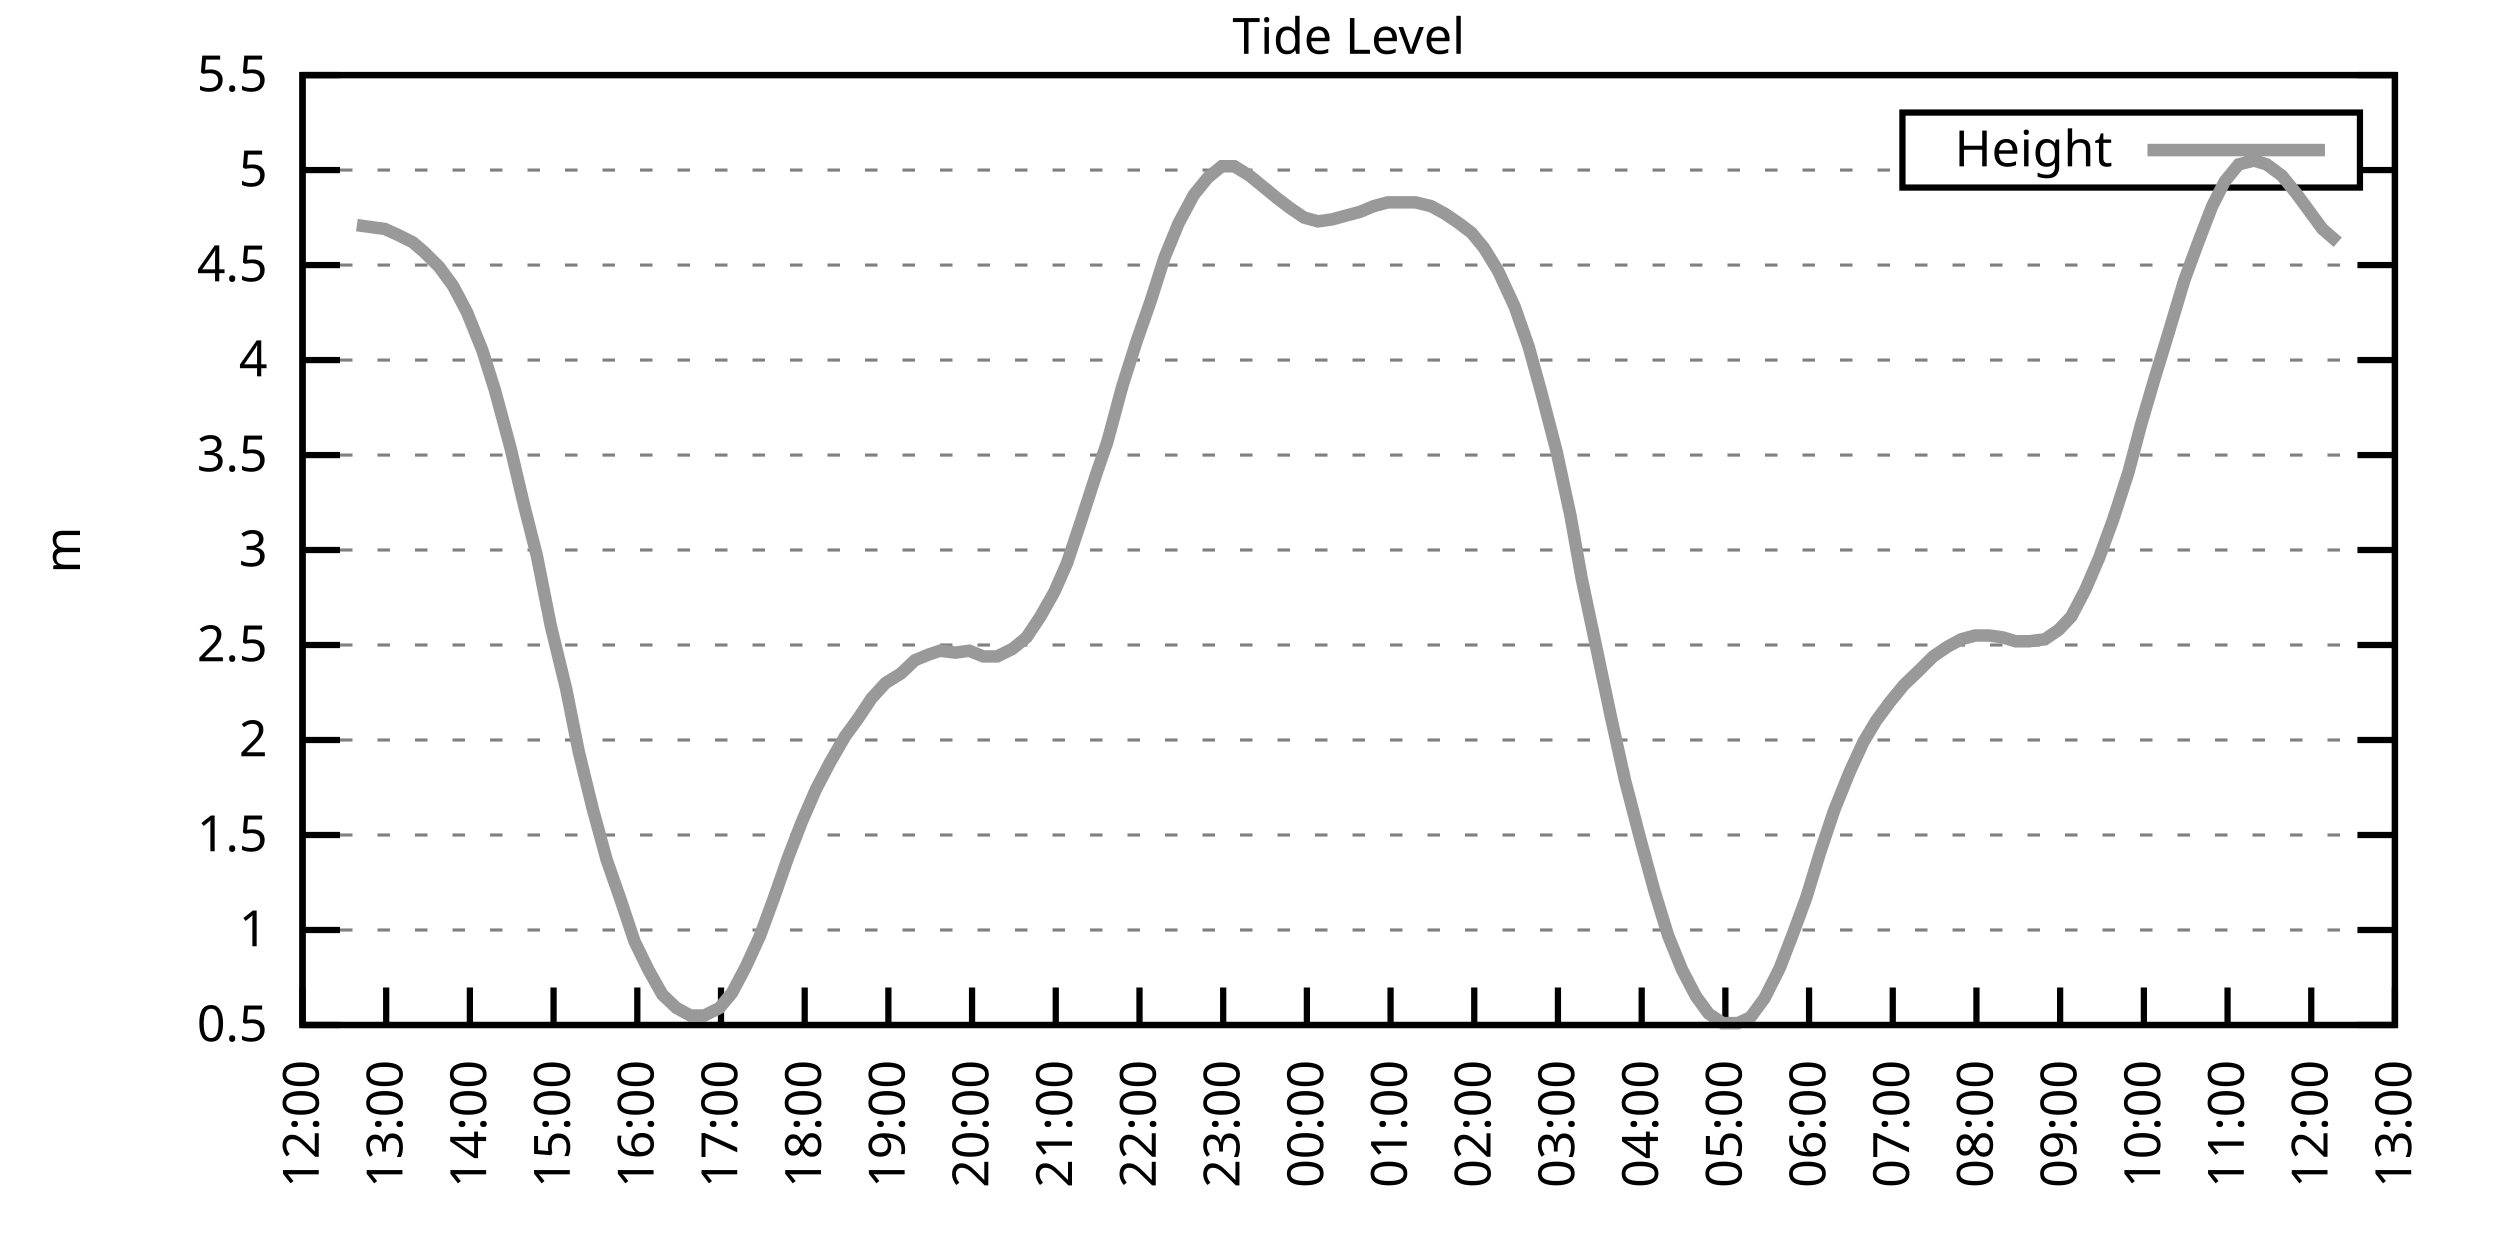
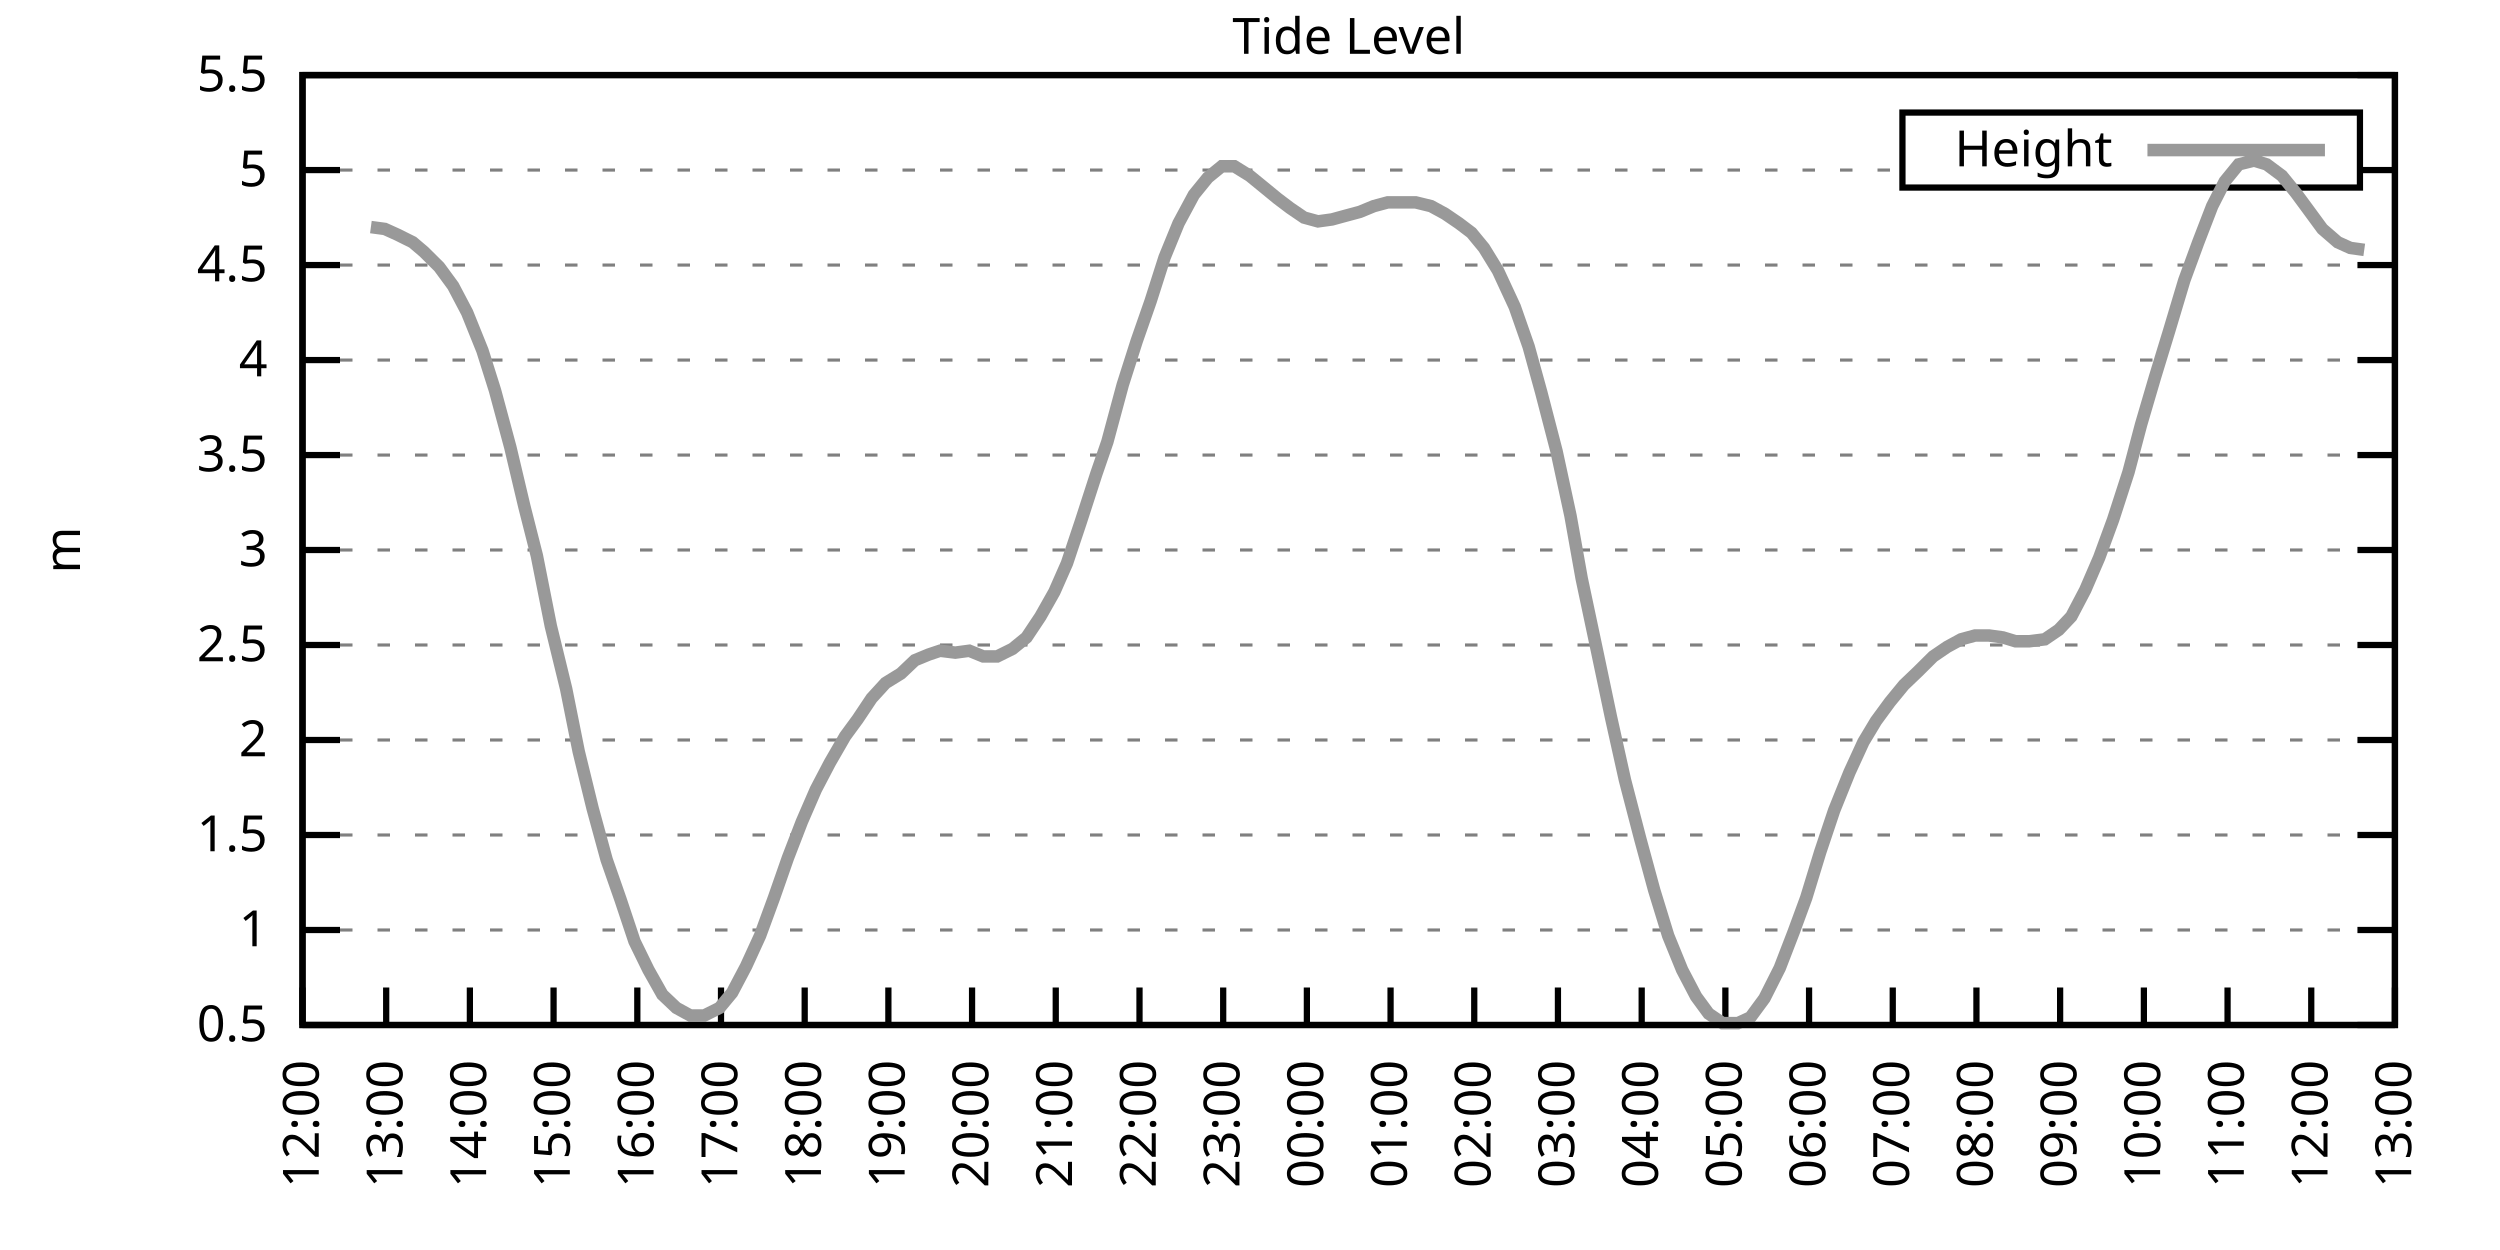
<svg xmlns="http://www.w3.org/2000/svg" xmlns:xlink="http://www.w3.org/1999/xlink" width="400" height="200" viewBox="0 0 400 200">
  <g id="gnuplot_canvas">
    <rect x="0" y="0" width="400" height="200" fill="none" />
    <defs>
      <circle id="gpDot" r="0.5" stroke-width="0.5" stroke="currentColor" />
      <path id="gpPt0" stroke-width="0.333" stroke="currentColor" d="M-1,0 h2 M0,-1 v2" />
      <path id="gpPt1" stroke-width="0.333" stroke="currentColor" d="M-1,-1 L1,1 M1,-1 L-1,1" />
      <path id="gpPt2" stroke-width="0.333" stroke="currentColor" d="M-1,0 L1,0 M0,-1 L0,1 M-1,-1 L1,1 M-1,1 L1,-1" />
      <rect id="gpPt3" stroke-width="0.333" stroke="currentColor" x="-1" y="-1" width="2" height="2" />
      <rect id="gpPt4" stroke-width="0.333" stroke="currentColor" fill="currentColor" x="-1" y="-1" width="2" height="2" />
      <circle id="gpPt5" stroke-width="0.333" stroke="currentColor" cx="0" cy="0" r="1" />
      <use xlink:href="#gpPt5" id="gpPt6" fill="currentColor" stroke="none" />
      <path id="gpPt7" stroke-width="0.333" stroke="currentColor" d="M0,-1.33 L-1.33,0.67 L1.33,0.67 z" />
      <use xlink:href="#gpPt7" id="gpPt8" fill="currentColor" stroke="none" />
      <use xlink:href="#gpPt7" id="gpPt9" stroke="currentColor" transform="rotate(180)" />
      <use xlink:href="#gpPt9" id="gpPt10" fill="currentColor" stroke="none" />
      <use xlink:href="#gpPt3" id="gpPt11" stroke="currentColor" transform="rotate(45)" />
      <use xlink:href="#gpPt11" id="gpPt12" fill="currentColor" stroke="none" />
      <path id="gpPt13" stroke-width="0.333" stroke="currentColor" d="M0,1.330 L1.265,0.411 L0.782,-1.067 L-0.782,-1.076 L-1.265,0.411 z" />
      <use xlink:href="#gpPt13" id="gpPt14" fill="currentColor" stroke="none" />
      <filter id="textbox" filterUnits="objectBoundingBox" x="0" y="0" height="1" width="1">
        <feFlood flood-color="white" flood-opacity="1" result="bgnd" />
        <feComposite in="SourceGraphic" in2="bgnd" operator="atop" />
      </filter>
      <filter id="greybox" filterUnits="objectBoundingBox" x="0" y="0" height="1" width="1">
        <feFlood flood-color="lightgrey" flood-opacity="1" result="grey" />
        <feComposite in="SourceGraphic" in2="grey" operator="atop" />
      </filter>
    </defs>
    <g fill="none" color="white" stroke="currentColor" stroke-width="1.00" stroke-linecap="butt" stroke-linejoin="miter">
</g>
    <g fill="none" color="black" stroke="currentColor" stroke-width="1.00" stroke-linecap="butt" stroke-linejoin="miter">
      <g stroke="none" shape-rendering="crispEdges">
        <polygon fill="rgb(255, 255, 255)" points="48.40,164.00 383.18,164.00 383.18,12.02 48.40,12.02 " />
      </g>
    </g>
    <g fill="none" color="black" stroke="currentColor" stroke-width="1.00" stroke-linecap="butt" stroke-linejoin="miter">
</g>
    <g fill="none" color="black" stroke="black" stroke-width="0.50" stroke-linecap="butt" stroke-linejoin="miter">
</g>
    <g fill="none" color="gray" stroke="currentColor" stroke-width="0.50" stroke-linecap="butt" stroke-linejoin="miter">
      <path stroke="gray" stroke-dasharray="2,4" class="gridline" d="M48.40,164.00 L383.19,164.00  " />
    </g>
    <g fill="none" color="gray" stroke="gray" stroke-width="1.00" stroke-linecap="butt" stroke-linejoin="miter">
</g>
    <g fill="none" color="black" stroke="currentColor" stroke-width="1.00" stroke-linecap="butt" stroke-linejoin="miter">
      <path stroke="black" d="M48.40,164.00 L54.40,164.00 M383.19,164.00 L377.19,164.00  " />
      <g transform="translate(42.80,166.60)" stroke="none" fill="black" font-family="Sans" font-size="8.00" text-anchor="end">
        <text>
          <tspan font-family="Sans"> 0.5</tspan>
        </text>
      </g>
    </g>
    <g fill="none" color="black" stroke="currentColor" stroke-width="1.00" stroke-linecap="butt" stroke-linejoin="miter">
</g>
    <g fill="none" color="black" stroke="black" stroke-width="0.50" stroke-linecap="butt" stroke-linejoin="miter">
</g>
    <g fill="none" color="gray" stroke="currentColor" stroke-width="0.50" stroke-linecap="butt" stroke-linejoin="miter">
      <path stroke="gray" stroke-dasharray="2,4" class="gridline" d="M48.40,148.80 L383.19,148.80  " />
    </g>
    <g fill="none" color="gray" stroke="gray" stroke-width="1.00" stroke-linecap="butt" stroke-linejoin="miter">
</g>
    <g fill="none" color="black" stroke="currentColor" stroke-width="1.00" stroke-linecap="butt" stroke-linejoin="miter">
      <path stroke="black" d="M48.40,148.80 L54.40,148.80 M383.19,148.80 L377.19,148.80  " />
      <g transform="translate(42.80,151.40)" stroke="none" fill="black" font-family="Sans" font-size="8.00" text-anchor="end">
        <text>
          <tspan font-family="Sans"> 1</tspan>
        </text>
      </g>
    </g>
    <g fill="none" color="black" stroke="currentColor" stroke-width="1.00" stroke-linecap="butt" stroke-linejoin="miter">
</g>
    <g fill="none" color="black" stroke="black" stroke-width="0.50" stroke-linecap="butt" stroke-linejoin="miter">
</g>
    <g fill="none" color="gray" stroke="currentColor" stroke-width="0.50" stroke-linecap="butt" stroke-linejoin="miter">
      <path stroke="gray" stroke-dasharray="2,4" class="gridline" d="M48.40,133.60 L383.19,133.60  " />
    </g>
    <g fill="none" color="gray" stroke="gray" stroke-width="1.00" stroke-linecap="butt" stroke-linejoin="miter">
</g>
    <g fill="none" color="black" stroke="currentColor" stroke-width="1.00" stroke-linecap="butt" stroke-linejoin="miter">
      <path stroke="black" d="M48.40,133.60 L54.40,133.60 M383.19,133.60 L377.19,133.60  " />
      <g transform="translate(42.80,136.20)" stroke="none" fill="black" font-family="Sans" font-size="8.00" text-anchor="end">
        <text>
          <tspan font-family="Sans"> 1.5</tspan>
        </text>
      </g>
    </g>
    <g fill="none" color="black" stroke="currentColor" stroke-width="1.00" stroke-linecap="butt" stroke-linejoin="miter">
</g>
    <g fill="none" color="black" stroke="black" stroke-width="0.50" stroke-linecap="butt" stroke-linejoin="miter">
</g>
    <g fill="none" color="gray" stroke="currentColor" stroke-width="0.50" stroke-linecap="butt" stroke-linejoin="miter">
      <path stroke="gray" stroke-dasharray="2,4" class="gridline" d="M48.40,118.40 L383.19,118.40  " />
    </g>
    <g fill="none" color="gray" stroke="gray" stroke-width="1.00" stroke-linecap="butt" stroke-linejoin="miter">
</g>
    <g fill="none" color="black" stroke="currentColor" stroke-width="1.00" stroke-linecap="butt" stroke-linejoin="miter">
      <path stroke="black" d="M48.40,118.40 L54.40,118.40 M383.19,118.40 L377.19,118.40  " />
      <g transform="translate(42.80,121.00)" stroke="none" fill="black" font-family="Sans" font-size="8.00" text-anchor="end">
        <text>
          <tspan font-family="Sans"> 2</tspan>
        </text>
      </g>
    </g>
    <g fill="none" color="black" stroke="currentColor" stroke-width="1.00" stroke-linecap="butt" stroke-linejoin="miter">
</g>
    <g fill="none" color="black" stroke="black" stroke-width="0.50" stroke-linecap="butt" stroke-linejoin="miter">
</g>
    <g fill="none" color="gray" stroke="currentColor" stroke-width="0.50" stroke-linecap="butt" stroke-linejoin="miter">
      <path stroke="gray" stroke-dasharray="2,4" class="gridline" d="M48.40,103.20 L383.19,103.20  " />
    </g>
    <g fill="none" color="gray" stroke="gray" stroke-width="1.00" stroke-linecap="butt" stroke-linejoin="miter">
</g>
    <g fill="none" color="black" stroke="currentColor" stroke-width="1.00" stroke-linecap="butt" stroke-linejoin="miter">
      <path stroke="black" d="M48.40,103.20 L54.40,103.20 M383.19,103.20 L377.19,103.20  " />
      <g transform="translate(42.80,105.80)" stroke="none" fill="black" font-family="Sans" font-size="8.00" text-anchor="end">
        <text>
          <tspan font-family="Sans"> 2.5</tspan>
        </text>
      </g>
    </g>
    <g fill="none" color="black" stroke="currentColor" stroke-width="1.00" stroke-linecap="butt" stroke-linejoin="miter">
</g>
    <g fill="none" color="black" stroke="black" stroke-width="0.50" stroke-linecap="butt" stroke-linejoin="miter">
</g>
    <g fill="none" color="gray" stroke="currentColor" stroke-width="0.50" stroke-linecap="butt" stroke-linejoin="miter">
      <path stroke="gray" stroke-dasharray="2,4" class="gridline" d="M48.40,88.00 L383.19,88.00  " />
    </g>
    <g fill="none" color="gray" stroke="gray" stroke-width="1.00" stroke-linecap="butt" stroke-linejoin="miter">
</g>
    <g fill="none" color="black" stroke="currentColor" stroke-width="1.00" stroke-linecap="butt" stroke-linejoin="miter">
      <path stroke="black" d="M48.40,88.00 L54.40,88.00 M383.19,88.00 L377.19,88.00  " />
      <g transform="translate(42.80,90.60)" stroke="none" fill="black" font-family="Sans" font-size="8.00" text-anchor="end">
        <text>
          <tspan font-family="Sans"> 3</tspan>
        </text>
      </g>
    </g>
    <g fill="none" color="black" stroke="currentColor" stroke-width="1.00" stroke-linecap="butt" stroke-linejoin="miter">
</g>
    <g fill="none" color="black" stroke="black" stroke-width="0.50" stroke-linecap="butt" stroke-linejoin="miter">
</g>
    <g fill="none" color="gray" stroke="currentColor" stroke-width="0.50" stroke-linecap="butt" stroke-linejoin="miter">
      <path stroke="gray" stroke-dasharray="2,4" class="gridline" d="M48.40,72.81 L383.19,72.81  " />
    </g>
    <g fill="none" color="gray" stroke="gray" stroke-width="1.00" stroke-linecap="butt" stroke-linejoin="miter">
</g>
    <g fill="none" color="black" stroke="currentColor" stroke-width="1.00" stroke-linecap="butt" stroke-linejoin="miter">
      <path stroke="black" d="M48.40,72.81 L54.40,72.81 M383.19,72.81 L377.19,72.81  " />
      <g transform="translate(42.80,75.41)" stroke="none" fill="black" font-family="Sans" font-size="8.00" text-anchor="end">
        <text>
          <tspan font-family="Sans"> 3.5</tspan>
        </text>
      </g>
    </g>
    <g fill="none" color="black" stroke="currentColor" stroke-width="1.00" stroke-linecap="butt" stroke-linejoin="miter">
</g>
    <g fill="none" color="black" stroke="black" stroke-width="0.50" stroke-linecap="butt" stroke-linejoin="miter">
</g>
    <g fill="none" color="gray" stroke="currentColor" stroke-width="0.50" stroke-linecap="butt" stroke-linejoin="miter">
      <path stroke="gray" stroke-dasharray="2,4" class="gridline" d="M48.40,57.61 L383.19,57.61  " />
    </g>
    <g fill="none" color="gray" stroke="gray" stroke-width="1.00" stroke-linecap="butt" stroke-linejoin="miter">
</g>
    <g fill="none" color="black" stroke="currentColor" stroke-width="1.00" stroke-linecap="butt" stroke-linejoin="miter">
      <path stroke="black" d="M48.40,57.61 L54.40,57.61 M383.19,57.61 L377.19,57.61  " />
      <g transform="translate(42.80,60.21)" stroke="none" fill="black" font-family="Sans" font-size="8.00" text-anchor="end">
        <text>
          <tspan font-family="Sans"> 4</tspan>
        </text>
      </g>
    </g>
    <g fill="none" color="black" stroke="currentColor" stroke-width="1.00" stroke-linecap="butt" stroke-linejoin="miter">
</g>
    <g fill="none" color="black" stroke="black" stroke-width="0.50" stroke-linecap="butt" stroke-linejoin="miter">
</g>
    <g fill="none" color="gray" stroke="currentColor" stroke-width="0.50" stroke-linecap="butt" stroke-linejoin="miter">
      <path stroke="gray" stroke-dasharray="2,4" class="gridline" d="M48.40,42.41 L383.19,42.41  " />
    </g>
    <g fill="none" color="gray" stroke="gray" stroke-width="1.00" stroke-linecap="butt" stroke-linejoin="miter">
</g>
    <g fill="none" color="black" stroke="currentColor" stroke-width="1.00" stroke-linecap="butt" stroke-linejoin="miter">
      <path stroke="black" d="M48.40,42.41 L54.40,42.41 M383.19,42.41 L377.19,42.41  " />
      <g transform="translate(42.80,45.01)" stroke="none" fill="black" font-family="Sans" font-size="8.00" text-anchor="end">
        <text>
          <tspan font-family="Sans"> 4.5</tspan>
        </text>
      </g>
    </g>
    <g fill="none" color="black" stroke="currentColor" stroke-width="1.00" stroke-linecap="butt" stroke-linejoin="miter">
</g>
    <g fill="none" color="black" stroke="black" stroke-width="0.50" stroke-linecap="butt" stroke-linejoin="miter">
</g>
    <g fill="none" color="gray" stroke="currentColor" stroke-width="0.50" stroke-linecap="butt" stroke-linejoin="miter">
      <path stroke="gray" stroke-dasharray="2,4" class="gridline" d="M48.40,27.21 L304.39,27.21 M377.59,27.21 L383.19,27.21  " />
    </g>
    <g fill="none" color="gray" stroke="gray" stroke-width="1.00" stroke-linecap="butt" stroke-linejoin="miter">
</g>
    <g fill="none" color="black" stroke="currentColor" stroke-width="1.00" stroke-linecap="butt" stroke-linejoin="miter">
      <path stroke="black" d="M48.40,27.21 L54.40,27.21 M383.19,27.21 L377.19,27.21  " />
      <g transform="translate(42.80,29.81)" stroke="none" fill="black" font-family="Sans" font-size="8.00" text-anchor="end">
        <text>
          <tspan font-family="Sans"> 5</tspan>
        </text>
      </g>
    </g>
    <g fill="none" color="black" stroke="currentColor" stroke-width="1.00" stroke-linecap="butt" stroke-linejoin="miter">
</g>
    <g fill="none" color="black" stroke="black" stroke-width="0.50" stroke-linecap="butt" stroke-linejoin="miter">
</g>
    <g fill="none" color="gray" stroke="currentColor" stroke-width="0.50" stroke-linecap="butt" stroke-linejoin="miter">
      <path stroke="gray" stroke-dasharray="2,4" class="gridline" d="M48.40,12.01 L383.19,12.01  " />
    </g>
    <g fill="none" color="gray" stroke="gray" stroke-width="1.00" stroke-linecap="butt" stroke-linejoin="miter">
</g>
    <g fill="none" color="black" stroke="currentColor" stroke-width="1.00" stroke-linecap="butt" stroke-linejoin="miter">
      <path stroke="black" d="M48.40,12.01 L54.40,12.01 M383.19,12.01 L377.19,12.01  " />
      <g transform="translate(42.80,14.61)" stroke="none" fill="black" font-family="Sans" font-size="8.00" text-anchor="end">
        <text>
          <tspan font-family="Sans"> 5.5</tspan>
        </text>
      </g>
    </g>
    <g fill="none" color="black" stroke="currentColor" stroke-width="1.00" stroke-linecap="butt" stroke-linejoin="miter">
      <path stroke="black" d="M48.40,164.00 L48.40,158.00  " />
      <g transform="translate(51.00,169.60) rotate(270.00)" stroke="none" fill="black" font-family="Sans" font-size="8.00" text-anchor="end">
        <text>
          <tspan font-family="Sans">12:00</tspan>
        </text>
      </g>
    </g>
    <g fill="none" color="black" stroke="currentColor" stroke-width="1.00" stroke-linecap="butt" stroke-linejoin="miter">
      <path stroke="black" d="M61.79,164.00 L61.79,158.00  " />
      <g transform="translate(64.39,169.60) rotate(270.00)" stroke="none" fill="black" font-family="Sans" font-size="8.00" text-anchor="end">
        <text>
          <tspan font-family="Sans">13:00</tspan>
        </text>
      </g>
    </g>
    <g fill="none" color="black" stroke="currentColor" stroke-width="1.00" stroke-linecap="butt" stroke-linejoin="miter">
      <path stroke="black" d="M75.18,164.00 L75.18,158.00  " />
      <g transform="translate(77.78,169.60) rotate(270.00)" stroke="none" fill="black" font-family="Sans" font-size="8.00" text-anchor="end">
        <text>
          <tspan font-family="Sans">14:00</tspan>
        </text>
      </g>
    </g>
    <g fill="none" color="black" stroke="currentColor" stroke-width="1.00" stroke-linecap="butt" stroke-linejoin="miter">
      <path stroke="black" d="M88.57,164.00 L88.57,158.00  " />
      <g transform="translate(91.17,169.60) rotate(270.00)" stroke="none" fill="black" font-family="Sans" font-size="8.00" text-anchor="end">
        <text>
          <tspan font-family="Sans">15:00</tspan>
        </text>
      </g>
    </g>
    <g fill="none" color="black" stroke="currentColor" stroke-width="1.00" stroke-linecap="butt" stroke-linejoin="miter">
      <path stroke="black" d="M101.97,164.00 L101.97,158.00  " />
      <g transform="translate(104.57,169.60) rotate(270.00)" stroke="none" fill="black" font-family="Sans" font-size="8.00" text-anchor="end">
        <text>
          <tspan font-family="Sans">16:00</tspan>
        </text>
      </g>
    </g>
    <g fill="none" color="black" stroke="currentColor" stroke-width="1.00" stroke-linecap="butt" stroke-linejoin="miter">
      <path stroke="black" d="M115.36,164.00 L115.36,158.00  " />
      <g transform="translate(117.96,169.60) rotate(270.00)" stroke="none" fill="black" font-family="Sans" font-size="8.00" text-anchor="end">
        <text>
          <tspan font-family="Sans">17:00</tspan>
        </text>
      </g>
    </g>
    <g fill="none" color="black" stroke="currentColor" stroke-width="1.00" stroke-linecap="butt" stroke-linejoin="miter">
      <path stroke="black" d="M128.75,164.00 L128.75,158.00  " />
      <g transform="translate(131.35,169.60) rotate(270.00)" stroke="none" fill="black" font-family="Sans" font-size="8.00" text-anchor="end">
        <text>
          <tspan font-family="Sans">18:00</tspan>
        </text>
      </g>
    </g>
    <g fill="none" color="black" stroke="currentColor" stroke-width="1.00" stroke-linecap="butt" stroke-linejoin="miter">
      <path stroke="black" d="M142.14,164.00 L142.14,158.00  " />
      <g transform="translate(144.74,169.60) rotate(270.00)" stroke="none" fill="black" font-family="Sans" font-size="8.00" text-anchor="end">
        <text>
          <tspan font-family="Sans">19:00</tspan>
        </text>
      </g>
    </g>
    <g fill="none" color="black" stroke="currentColor" stroke-width="1.00" stroke-linecap="butt" stroke-linejoin="miter">
      <path stroke="black" d="M155.53,164.00 L155.53,158.00  " />
      <g transform="translate(158.13,169.60) rotate(270.00)" stroke="none" fill="black" font-family="Sans" font-size="8.00" text-anchor="end">
        <text>
          <tspan font-family="Sans">20:00</tspan>
        </text>
      </g>
    </g>
    <g fill="none" color="black" stroke="currentColor" stroke-width="1.00" stroke-linecap="butt" stroke-linejoin="miter">
      <path stroke="black" d="M168.92,164.00 L168.92,158.00  " />
      <g transform="translate(171.52,169.60) rotate(270.00)" stroke="none" fill="black" font-family="Sans" font-size="8.00" text-anchor="end">
        <text>
          <tspan font-family="Sans">21:00</tspan>
        </text>
      </g>
    </g>
    <g fill="none" color="black" stroke="currentColor" stroke-width="1.00" stroke-linecap="butt" stroke-linejoin="miter">
      <path stroke="black" d="M182.32,164.00 L182.32,158.00  " />
      <g transform="translate(184.92,169.60) rotate(270.00)" stroke="none" fill="black" font-family="Sans" font-size="8.00" text-anchor="end">
        <text>
          <tspan font-family="Sans">22:00</tspan>
        </text>
      </g>
    </g>
    <g fill="none" color="black" stroke="currentColor" stroke-width="1.00" stroke-linecap="butt" stroke-linejoin="miter">
      <path stroke="black" d="M195.71,164.00 L195.71,158.00  " />
      <g transform="translate(198.31,169.60) rotate(270.00)" stroke="none" fill="black" font-family="Sans" font-size="8.00" text-anchor="end">
        <text>
          <tspan font-family="Sans">23:00</tspan>
        </text>
      </g>
    </g>
    <g fill="none" color="black" stroke="currentColor" stroke-width="1.00" stroke-linecap="butt" stroke-linejoin="miter">
      <path stroke="black" d="M209.10,164.00 L209.10,158.00  " />
      <g transform="translate(211.70,169.60) rotate(270.00)" stroke="none" fill="black" font-family="Sans" font-size="8.00" text-anchor="end">
        <text>
          <tspan font-family="Sans">00:00</tspan>
        </text>
      </g>
    </g>
    <g fill="none" color="black" stroke="currentColor" stroke-width="1.00" stroke-linecap="butt" stroke-linejoin="miter">
      <path stroke="black" d="M222.49,164.00 L222.49,158.00  " />
      <g transform="translate(225.09,169.60) rotate(270.00)" stroke="none" fill="black" font-family="Sans" font-size="8.00" text-anchor="end">
        <text>
          <tspan font-family="Sans">01:00</tspan>
        </text>
      </g>
    </g>
    <g fill="none" color="black" stroke="currentColor" stroke-width="1.00" stroke-linecap="butt" stroke-linejoin="miter">
      <path stroke="black" d="M235.88,164.00 L235.88,158.00  " />
      <g transform="translate(238.48,169.60) rotate(270.00)" stroke="none" fill="black" font-family="Sans" font-size="8.00" text-anchor="end">
        <text>
          <tspan font-family="Sans">02:00</tspan>
        </text>
      </g>
    </g>
    <g fill="none" color="black" stroke="currentColor" stroke-width="1.00" stroke-linecap="butt" stroke-linejoin="miter">
      <path stroke="black" d="M249.27,164.00 L249.27,158.00  " />
      <g transform="translate(251.87,169.60) rotate(270.00)" stroke="none" fill="black" font-family="Sans" font-size="8.00" text-anchor="end">
        <text>
          <tspan font-family="Sans">03:00</tspan>
        </text>
      </g>
    </g>
    <g fill="none" color="black" stroke="currentColor" stroke-width="1.00" stroke-linecap="butt" stroke-linejoin="miter">
      <path stroke="black" d="M262.67,164.00 L262.67,158.00  " />
      <g transform="translate(265.27,169.60) rotate(270.00)" stroke="none" fill="black" font-family="Sans" font-size="8.00" text-anchor="end">
        <text>
          <tspan font-family="Sans">04:00</tspan>
        </text>
      </g>
    </g>
    <g fill="none" color="black" stroke="currentColor" stroke-width="1.00" stroke-linecap="butt" stroke-linejoin="miter">
      <path stroke="black" d="M276.06,164.00 L276.06,158.00  " />
      <g transform="translate(278.66,169.60) rotate(270.00)" stroke="none" fill="black" font-family="Sans" font-size="8.00" text-anchor="end">
        <text>
          <tspan font-family="Sans">05:00</tspan>
        </text>
      </g>
    </g>
    <g fill="none" color="black" stroke="currentColor" stroke-width="1.00" stroke-linecap="butt" stroke-linejoin="miter">
      <path stroke="black" d="M289.45,164.00 L289.45,158.00  " />
      <g transform="translate(292.05,169.60) rotate(270.00)" stroke="none" fill="black" font-family="Sans" font-size="8.00" text-anchor="end">
        <text>
          <tspan font-family="Sans">06:00</tspan>
        </text>
      </g>
    </g>
    <g fill="none" color="black" stroke="currentColor" stroke-width="1.00" stroke-linecap="butt" stroke-linejoin="miter">
      <path stroke="black" d="M302.84,164.00 L302.84,158.00  " />
      <g transform="translate(305.44,169.60) rotate(270.00)" stroke="none" fill="black" font-family="Sans" font-size="8.00" text-anchor="end">
        <text>
          <tspan font-family="Sans">07:00</tspan>
        </text>
      </g>
    </g>
    <g fill="none" color="black" stroke="currentColor" stroke-width="1.00" stroke-linecap="butt" stroke-linejoin="miter">
      <path stroke="black" d="M316.23,164.00 L316.23,158.00  " />
      <g transform="translate(318.83,169.60) rotate(270.00)" stroke="none" fill="black" font-family="Sans" font-size="8.00" text-anchor="end">
        <text>
          <tspan font-family="Sans">08:00</tspan>
        </text>
      </g>
    </g>
    <g fill="none" color="black" stroke="currentColor" stroke-width="1.00" stroke-linecap="butt" stroke-linejoin="miter">
      <path stroke="black" d="M329.62,164.00 L329.62,158.00  " />
      <g transform="translate(332.22,169.60) rotate(270.00)" stroke="none" fill="black" font-family="Sans" font-size="8.00" text-anchor="end">
        <text>
          <tspan font-family="Sans">09:00</tspan>
        </text>
      </g>
    </g>
    <g fill="none" color="black" stroke="currentColor" stroke-width="1.00" stroke-linecap="butt" stroke-linejoin="miter">
      <path stroke="black" d="M343.02,164.00 L343.02,158.00  " />
      <g transform="translate(345.62,169.60) rotate(270.00)" stroke="none" fill="black" font-family="Sans" font-size="8.00" text-anchor="end">
        <text>
          <tspan font-family="Sans">10:00</tspan>
        </text>
      </g>
    </g>
    <g fill="none" color="black" stroke="currentColor" stroke-width="1.00" stroke-linecap="butt" stroke-linejoin="miter">
      <path stroke="black" d="M356.41,164.00 L356.41,158.00  " />
      <g transform="translate(359.01,169.60) rotate(270.00)" stroke="none" fill="black" font-family="Sans" font-size="8.00" text-anchor="end">
        <text>
          <tspan font-family="Sans">11:00</tspan>
        </text>
      </g>
    </g>
    <g fill="none" color="black" stroke="currentColor" stroke-width="1.00" stroke-linecap="butt" stroke-linejoin="miter">
      <path stroke="black" d="M369.80,164.00 L369.80,158.00  " />
      <g transform="translate(372.40,169.60) rotate(270.00)" stroke="none" fill="black" font-family="Sans" font-size="8.00" text-anchor="end">
        <text>
          <tspan font-family="Sans">12:00</tspan>
        </text>
      </g>
    </g>
    <g fill="none" color="black" stroke="currentColor" stroke-width="1.00" stroke-linecap="butt" stroke-linejoin="miter">
      <path stroke="black" d="M383.19,164.00 L383.19,158.00  " />
      <g transform="translate(385.79,169.60) rotate(270.00)" stroke="none" fill="black" font-family="Sans" font-size="8.00" text-anchor="end">
        <text>
          <tspan font-family="Sans">13:00</tspan>
        </text>
      </g>
    </g>
    <g fill="none" color="black" stroke="currentColor" stroke-width="1.00" stroke-linecap="butt" stroke-linejoin="miter">
</g>
    <g fill="none" color="black" stroke="currentColor" stroke-width="1.00" stroke-linecap="butt" stroke-linejoin="miter">
      <path stroke="black" d="M48.40,12.01 L48.40,164.00 L383.19,164.00 L383.19,12.01 L48.40,12.01 Z  " />
    </g>
    <g fill="none" color="black" stroke="currentColor" stroke-width="1.00" stroke-linecap="butt" stroke-linejoin="miter">
</g>
    <g fill="none" color="black" stroke="currentColor" stroke-width="1.00" stroke-linecap="butt" stroke-linejoin="miter">
      <path stroke="black" d="M304.39,30.01 L304.39,18.01 L377.59,18.01 L377.59,30.01 L304.39,30.01 Z  " />
    </g>
    <g id="Tide_level_plot_1">
      <g fill="none" color="white" stroke="black" stroke-width="2.00" stroke-linecap="butt" stroke-linejoin="miter">
</g>
      <g fill="none" color="black" stroke="currentColor" stroke-width="2.00" stroke-linecap="butt" stroke-linejoin="miter">
        <g transform="translate(337.99,26.61)" stroke="none" fill="black" font-family="Sans" font-size="8.00" text-anchor="end">
          <text>
            <tspan font-family="Sans">Height</tspan>
          </text>
        </g>
      </g>
      <g fill="none" color="black" stroke="currentColor" stroke-width="2.00" stroke-linecap="butt" stroke-linejoin="miter">
-         <path stroke="rgb(153, 153, 153)" d="M343.59,24.01 L371.99,24.01 M57.10,36.02 L59.34,36.33 L61.57,36.63 L63.58,37.54 L66.03,38.76 L67.82,40.28   L70.27,42.71 L72.50,45.75 L74.74,50.01 L77.19,56.09 L79.20,62.47 L81.66,71.59 L83.89,81.01 L85.90,88.92   L88.13,100.16 L90.58,110.20 L92.59,120.23 L94.82,129.35 L97.06,137.55 L99.29,143.94 L101.52,150.62 L103.75,155.18   L105.98,159.14 L108.22,161.26 L110.45,162.48 L112.68,162.48 L115.13,161.26 L117.14,158.83 L119.38,154.58 L121.61,149.71   L123.84,143.63 L126.07,137.25 L128.30,131.47 L130.54,126.31 L132.77,122.05 L135.22,117.80 L137.23,115.06 L139.46,111.72   L141.69,109.28 L144.15,107.76 L146.38,105.64 L148.61,104.72 L150.40,104.12 L152.85,104.42 L155.09,104.12 L157.32,105.03   L159.55,105.03 L162.01,103.81 L164.24,101.99 L166.47,98.64 L168.70,94.69 L170.71,90.13 L172.94,83.45 L175.40,75.85   L177.18,70.68 L179.64,61.56 L181.87,54.57 L184.10,48.18 L186.33,41.19 L188.57,35.72 L191.02,31.16 L193.25,28.42   L195.48,26.60 L197.49,26.60 L199.95,28.12 L202.18,29.94 L204.41,31.77 L206.42,33.29 L208.65,34.81 L210.88,35.42   L213.12,35.11 L215.35,34.50 L217.58,33.90 L219.81,32.98 L222.04,32.38 L224.05,32.38 L226.51,32.38 L228.96,32.98   L231.20,34.20 L233.43,35.72 L235.44,37.24 L237.44,39.67 L239.68,43.32 L242.36,49.10 L244.59,55.48 L246.60,62.77   L249.05,72.20 L251.28,82.53 L253.07,92.56 L255.52,104.12 L257.76,114.76 L259.99,124.79 L262.44,134.21 L264.67,142.42   L266.91,149.71 L269.14,155.18 L271.37,159.44 L273.38,162.18 L275.61,163.70 L278.07,163.70 L280.07,162.78 L282.31,159.74   L284.76,154.88 L286.99,149.10 L289.00,143.63 L291.23,136.34 L293.47,129.65 L295.92,123.57 L298.15,118.71 L300.16,115.36   L302.39,112.32 L304.63,109.59 L306.86,107.46 L309.31,105.03 L311.54,103.51 L313.78,102.29 L316.01,101.68 L318.24,101.68   L320.47,101.99 L322.48,102.60 L324.71,102.60 L327.17,102.29 L329.40,100.77 L331.41,98.64 L333.64,94.39 L335.87,89.22   L338.10,83.14 L340.56,75.54 L342.57,67.94 L344.80,60.34 L347.03,53.05 L349.49,44.84 L351.72,38.76 L353.95,32.98   L355.96,29.03 L358.19,26.30 L360.65,25.69 L362.66,26.30 L365.11,28.12 L367.34,30.86 L369.35,33.59 L371.58,36.63   L374.04,38.76  " />
+         <path stroke="rgb(153, 153, 153)" d="M343.59,24.01 L371.99,24.01 M59.34,36.33 L61.57,36.63 L63.58,37.54 L66.03,38.76 L67.82,40.28 L70.27,42.71   L72.50,45.75 L74.74,50.01 L77.19,56.09 L79.20,62.47 L81.66,71.59 L83.89,81.01 L85.90,88.92 L88.13,100.16   L90.58,110.20 L92.59,120.23 L94.82,129.35 L97.06,137.55 L99.29,143.94 L101.52,150.62 L103.75,155.18 L105.98,159.14   L108.22,161.26 L110.45,162.48 L112.68,162.48 L115.13,161.26 L117.14,158.83 L119.38,154.58 L121.61,149.71 L123.84,143.63   L126.07,137.25 L128.30,131.47 L130.54,126.31 L132.77,122.05 L135.22,117.80 L137.23,115.06 L139.46,111.72 L141.69,109.28   L144.15,107.76 L146.38,105.64 L148.61,104.72 L150.40,104.12 L152.85,104.42 L155.09,104.12 L157.32,105.03 L159.55,105.03   L162.01,103.81 L164.24,101.99 L166.47,98.64 L168.70,94.69 L170.71,90.13 L172.94,83.45 L175.40,75.85 L177.18,70.68   L179.64,61.56 L181.87,54.57 L184.10,48.18 L186.33,41.19 L188.57,35.72 L191.02,31.16 L193.25,28.42 L195.48,26.60   L197.49,26.60 L199.95,28.12 L202.18,29.94 L204.41,31.77 L206.42,33.29 L208.65,34.81 L210.88,35.42 L213.12,35.11   L215.35,34.50 L217.58,33.90 L219.81,32.98 L222.04,32.38 L224.05,32.38 L226.51,32.38 L228.96,32.98 L231.20,34.20   L233.43,35.72 L235.44,37.24 L237.44,39.67 L239.68,43.32 L242.36,49.10 L244.59,55.48 L246.60,62.77 L249.05,72.20   L251.28,82.53 L253.07,92.56 L255.52,104.12 L257.76,114.76 L259.99,124.79 L262.44,134.21 L264.67,142.42 L266.91,149.71   L269.14,155.18 L271.37,159.44 L273.38,162.18 L275.61,163.70 L278.07,163.70 L280.07,162.78 L282.31,159.74 L284.76,154.88   L286.99,149.10 L289.00,143.63 L291.23,136.34 L293.47,129.65 L295.92,123.57 L298.15,118.71 L300.16,115.36 L302.39,112.32   L304.63,109.59 L306.86,107.46 L309.31,105.03 L311.54,103.51 L313.78,102.29 L316.01,101.68 L318.24,101.68 L320.47,101.99   L322.48,102.60 L324.71,102.60 L327.17,102.29 L329.40,100.77 L331.41,98.64 L333.64,94.39 L335.87,89.22 L338.10,83.14   L340.56,75.54 L342.57,67.94 L344.80,60.34 L347.03,53.05 L349.49,44.84 L351.72,38.76 L353.95,32.98 L355.96,29.03   L358.19,26.30 L360.65,25.69 L362.66,26.30 L365.11,28.12 L367.34,30.86 L369.35,33.59 L371.58,36.63 L374.04,38.76   L376.05,39.67 L378.28,39.98  " />
      </g>
    </g>
    <g fill="none" color="black" stroke="currentColor" stroke-width="2.00" stroke-linecap="butt" stroke-linejoin="miter">
</g>
    <g fill="none" color="black" stroke="black" stroke-width="1.00" stroke-linecap="butt" stroke-linejoin="miter">
</g>
    <g fill="none" color="black" stroke="currentColor" stroke-width="1.00" stroke-linecap="butt" stroke-linejoin="miter">
      <path stroke="black" d="M48.40,12.01 L48.40,164.00 L383.19,164.00 L383.19,12.01 L48.40,12.01 Z  " />
      <g transform="translate(12.80,88.01) rotate(270.00)" stroke="none" fill="black" font-family="Sans" font-size="8.00" text-anchor="middle">
        <text>
          <tspan font-family="Sans">m</tspan>
        </text>
      </g>
    </g>
    <g fill="none" color="black" stroke="currentColor" stroke-width="1.00" stroke-linecap="butt" stroke-linejoin="miter">
</g>
    <g fill="none" color="black" stroke="currentColor" stroke-width="1.00" stroke-linecap="butt" stroke-linejoin="miter">
      <g transform="translate(215.79,8.61)" stroke="none" fill="black" font-family="Sans" font-size="8.00" text-anchor="middle">
        <text>
          <tspan font-family="Sans">Tide Level</tspan>
        </text>
      </g>
    </g>
    <g fill="none" color="black" stroke="currentColor" stroke-width="1.00" stroke-linecap="butt" stroke-linejoin="miter">
</g>
  </g>
</svg>
